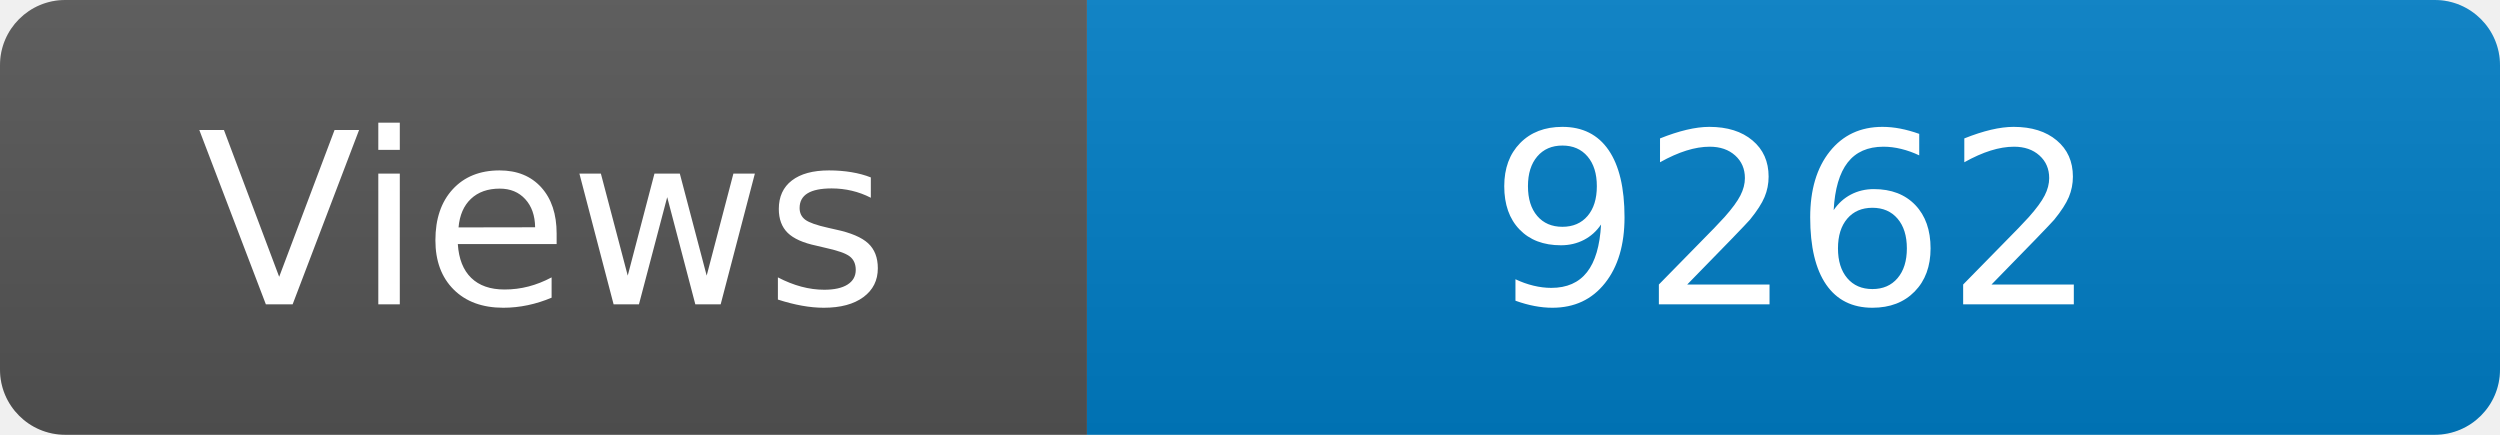
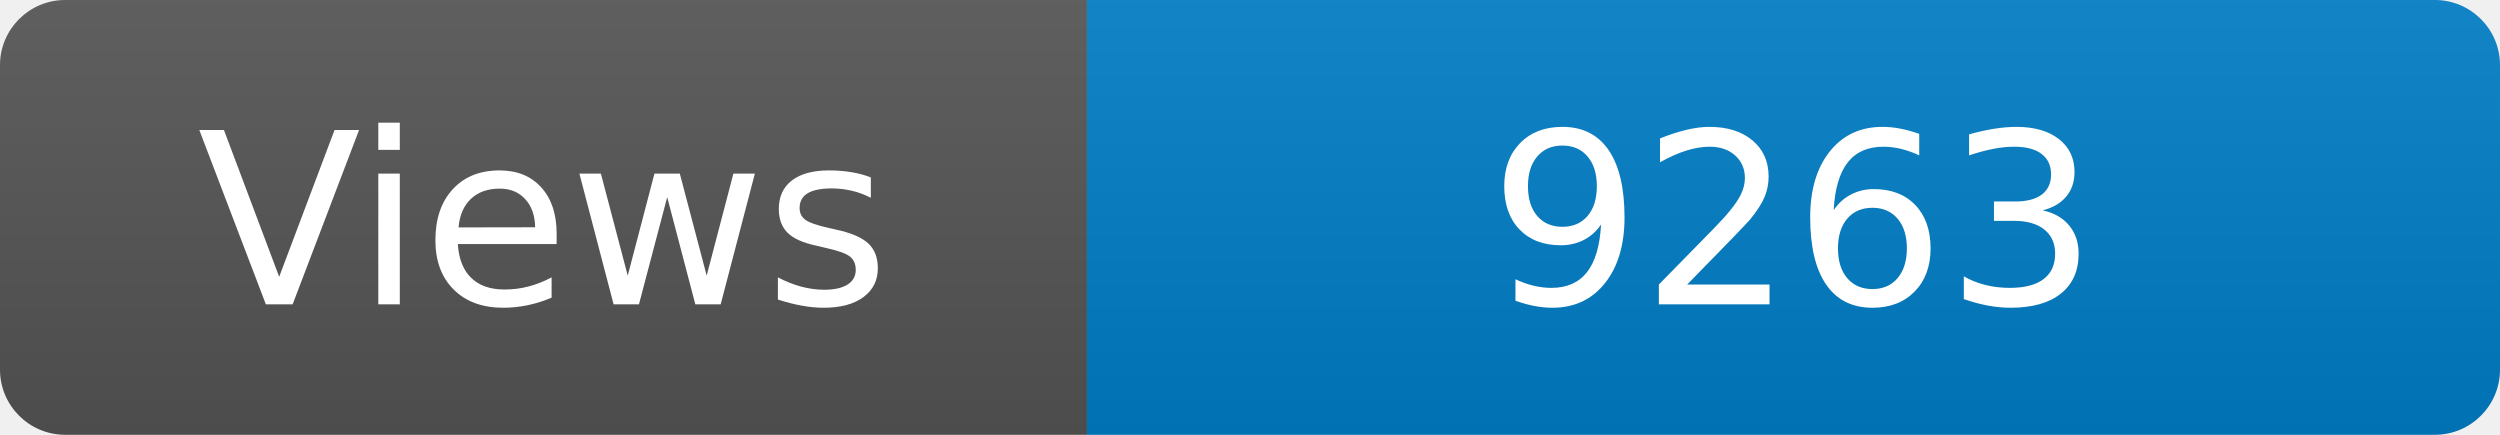
<svg xmlns="http://www.w3.org/2000/svg" width="115" height="20" role="img" aria-label="Maintained?: yes">
  <linearGradient id="s" x2="0" y2="100%">
    <stop offset="0" stop-color="#bbb" stop-opacity=".1" />
    <stop offset="1" stop-opacity=".1" />
  </linearGradient>
  <clipPath id="r">
    <rect width="115" height="20" rx="3" fill="#fff" />
  </clipPath>
  <g clip-path="url(#r)">
    <rect width="50" height="20" fill="#555" />
    <rect x="50" width="160" height="20" fill="#007ec6" />
    <rect width="115" height="20" fill="url(#s)" />
  </g>
  <g fill="#fff" text-anchor="middle" font-family="Verdana,Geneva,DejaVu Sans,sans-serif" font-size="110">
    <text x="250" y="140" transform="scale(.1)" fill="#fff">Views</text>
-     <text x="825" y="140" transform="scale(.1)" fill="#fff">9262</text>
+     <text x="825" y="140" transform="scale(.1)" fill="#fff">9263</text>
  </g>
</svg>
